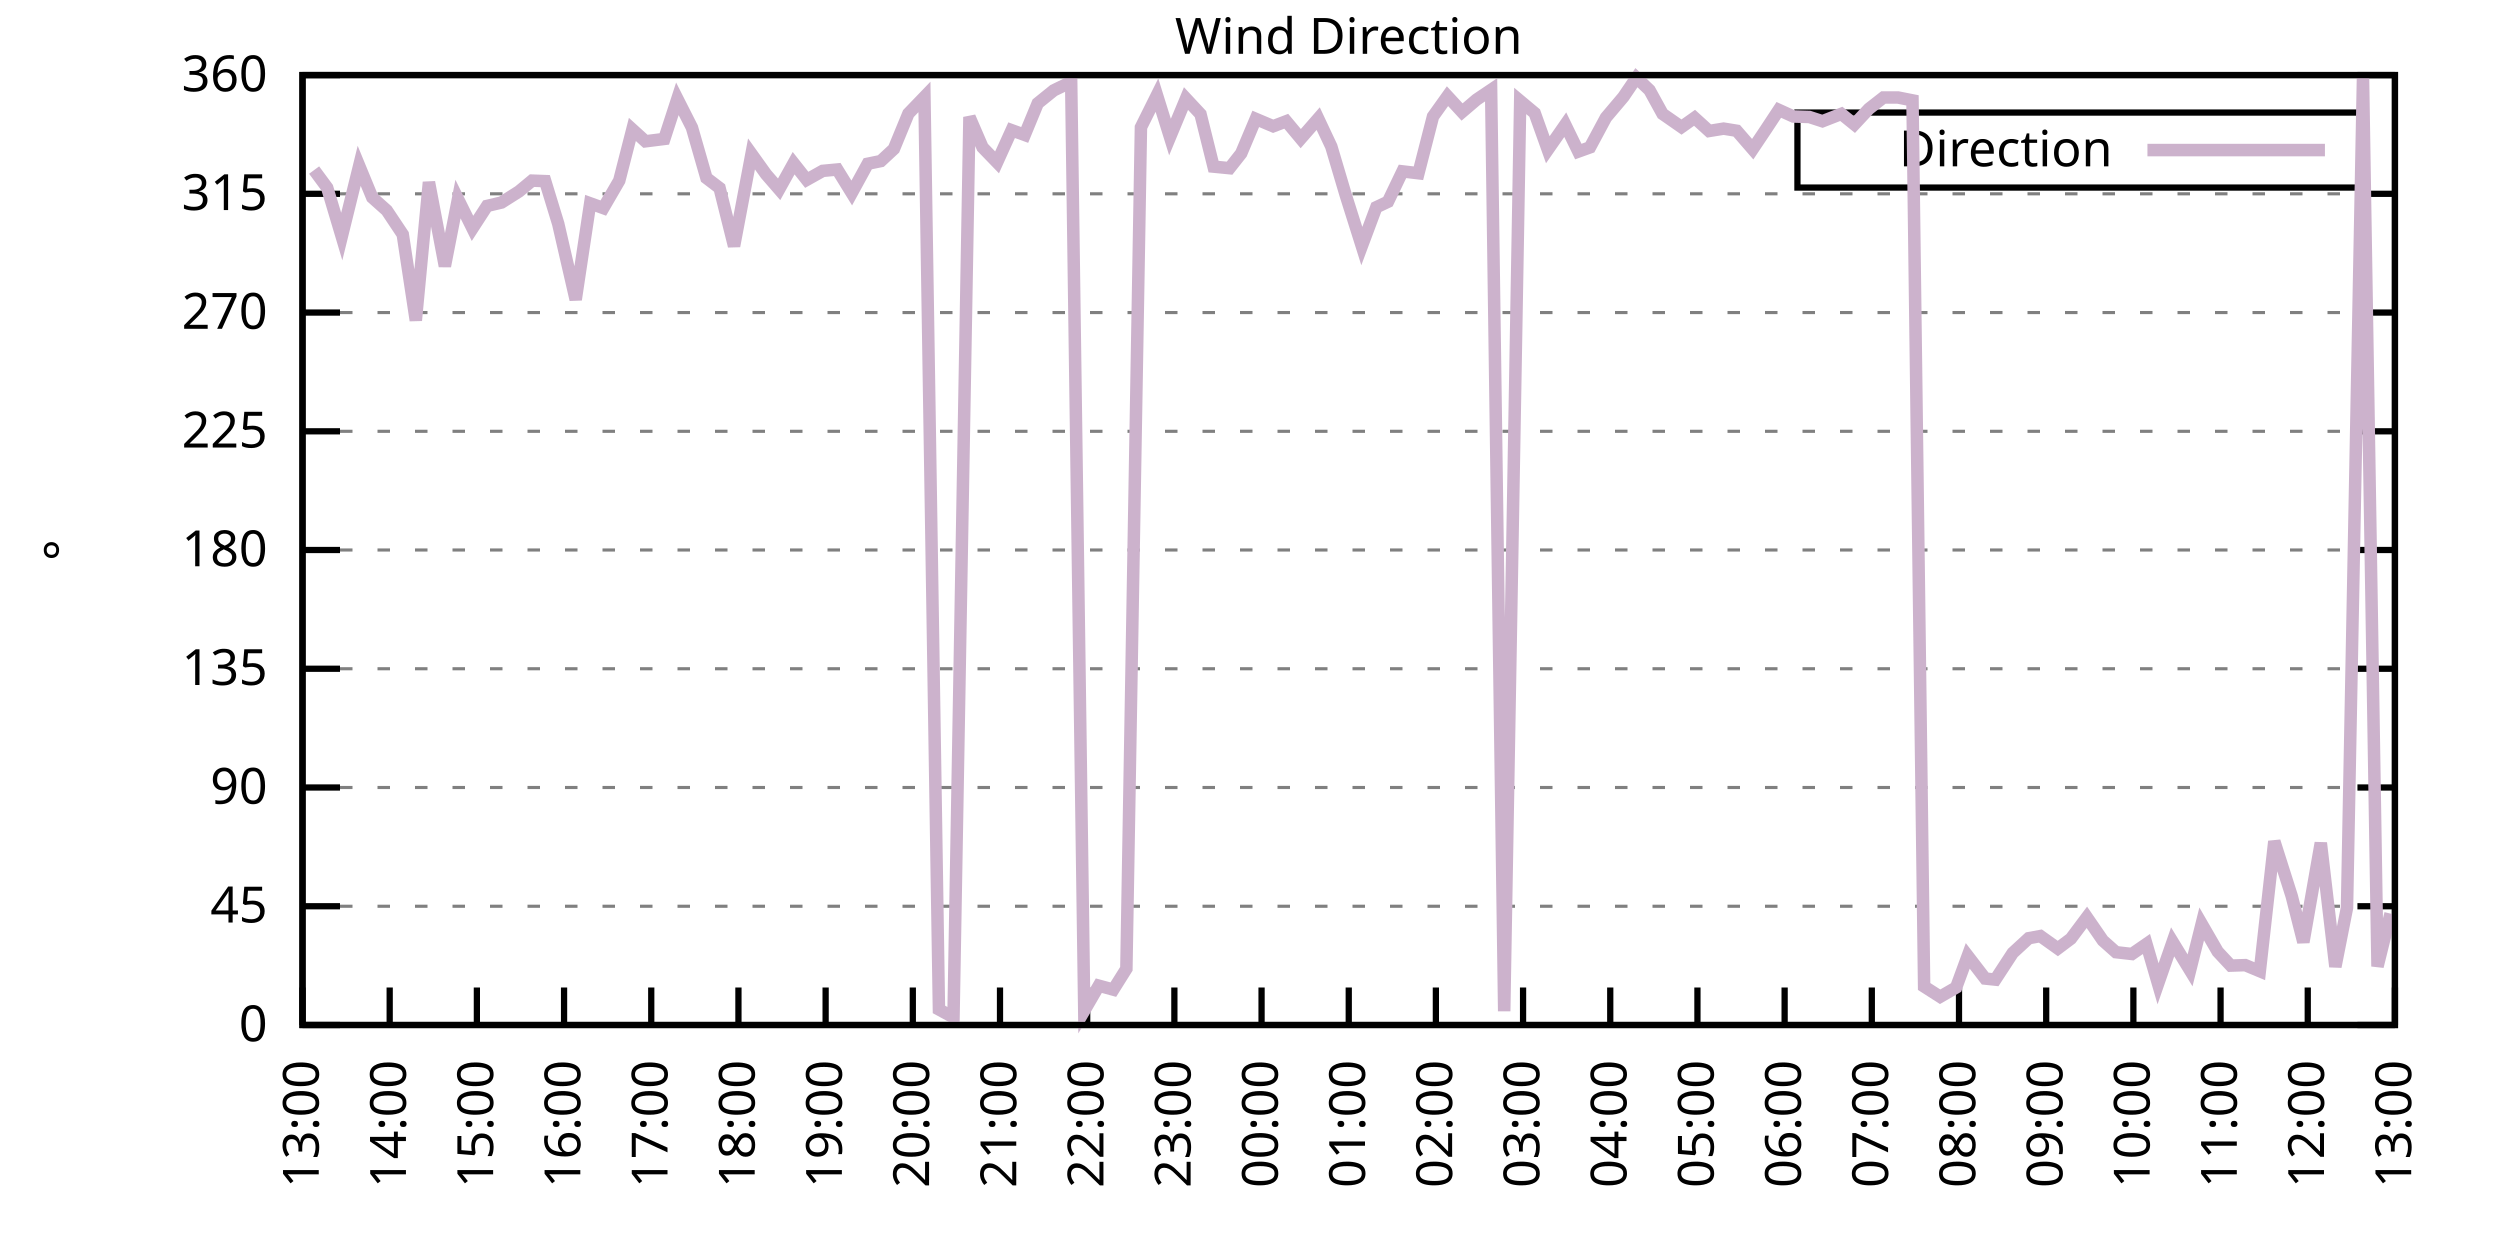
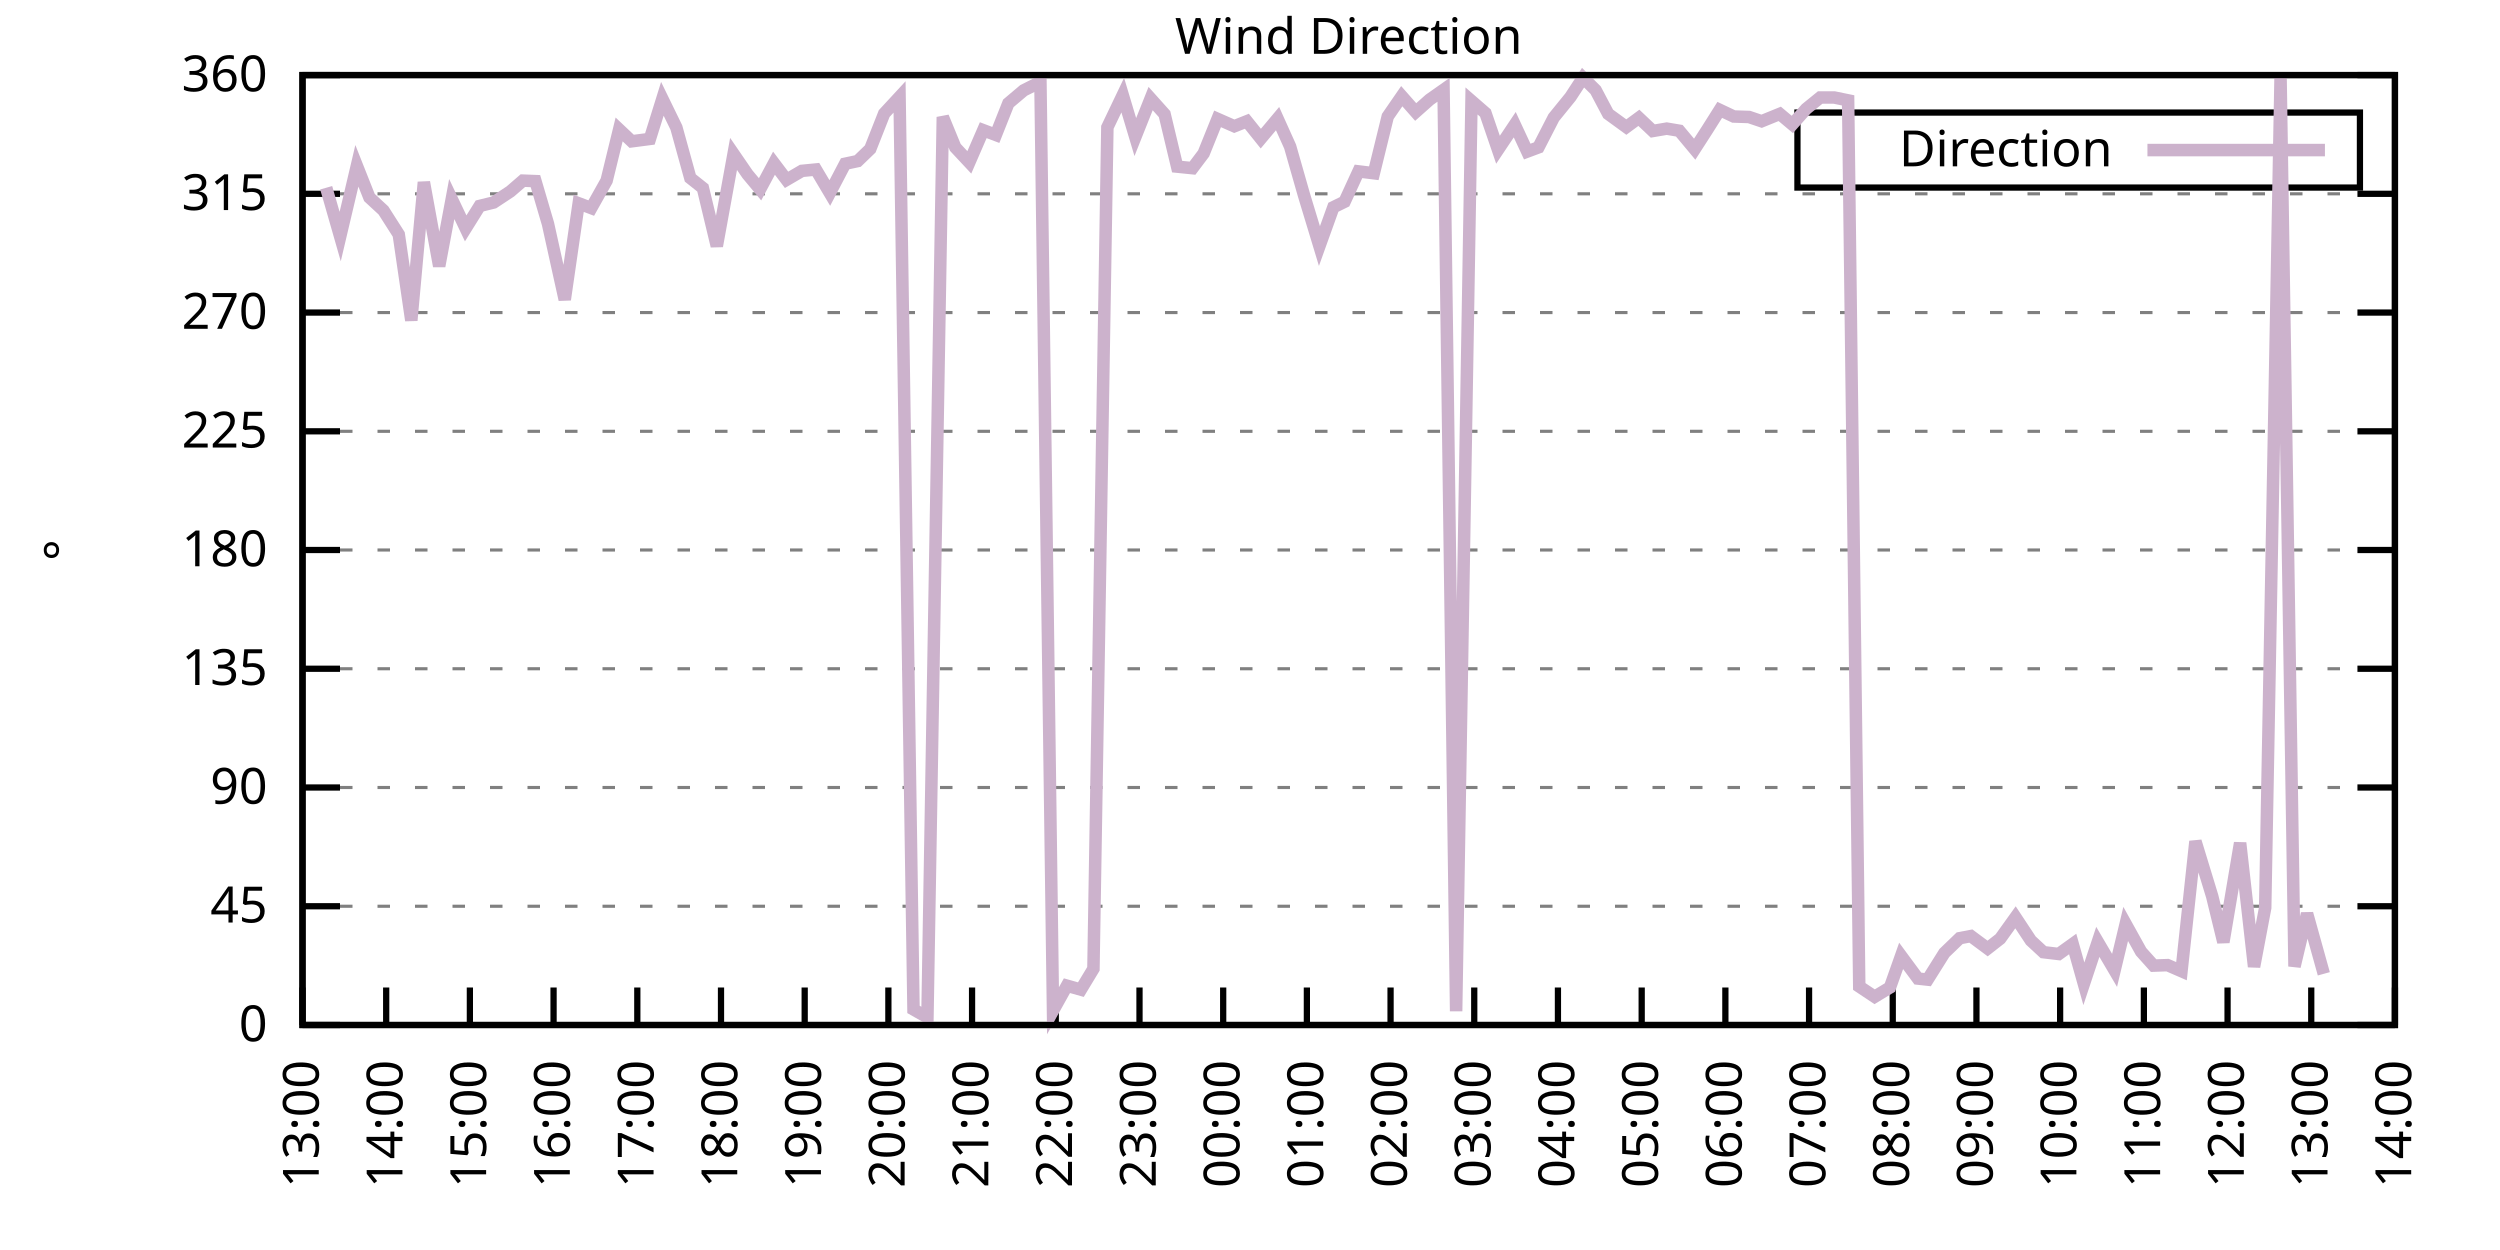
<svg xmlns="http://www.w3.org/2000/svg" xmlns:xlink="http://www.w3.org/1999/xlink" width="400" height="200" viewBox="0 0 400 200">
  <g id="gnuplot_canvas">
    <rect x="0" y="0" width="400" height="200" fill="none" />
    <defs>
      <circle id="gpDot" r="0.5" stroke-width="0.5" stroke="currentColor" />
      <path id="gpPt0" stroke-width="0.333" stroke="currentColor" d="M-1,0 h2 M0,-1 v2" />
      <path id="gpPt1" stroke-width="0.333" stroke="currentColor" d="M-1,-1 L1,1 M1,-1 L-1,1" />
      <path id="gpPt2" stroke-width="0.333" stroke="currentColor" d="M-1,0 L1,0 M0,-1 L0,1 M-1,-1 L1,1 M-1,1 L1,-1" />
      <rect id="gpPt3" stroke-width="0.333" stroke="currentColor" x="-1" y="-1" width="2" height="2" />
      <rect id="gpPt4" stroke-width="0.333" stroke="currentColor" fill="currentColor" x="-1" y="-1" width="2" height="2" />
      <circle id="gpPt5" stroke-width="0.333" stroke="currentColor" cx="0" cy="0" r="1" />
      <use xlink:href="#gpPt5" id="gpPt6" fill="currentColor" stroke="none" />
      <path id="gpPt7" stroke-width="0.333" stroke="currentColor" d="M0,-1.33 L-1.33,0.67 L1.33,0.67 z" />
      <use xlink:href="#gpPt7" id="gpPt8" fill="currentColor" stroke="none" />
      <use xlink:href="#gpPt7" id="gpPt9" stroke="currentColor" transform="rotate(180)" />
      <use xlink:href="#gpPt9" id="gpPt10" fill="currentColor" stroke="none" />
      <use xlink:href="#gpPt3" id="gpPt11" stroke="currentColor" transform="rotate(45)" />
      <use xlink:href="#gpPt11" id="gpPt12" fill="currentColor" stroke="none" />
      <path id="gpPt13" stroke-width="0.333" stroke="currentColor" d="M0,1.330 L1.265,0.411 L0.782,-1.067 L-0.782,-1.076 L-1.265,0.411 z" />
      <use xlink:href="#gpPt13" id="gpPt14" fill="currentColor" stroke="none" />
      <filter id="textbox" filterUnits="objectBoundingBox" x="0" y="0" height="1" width="1">
        <feFlood flood-color="white" flood-opacity="1" result="bgnd" />
        <feComposite in="SourceGraphic" in2="bgnd" operator="atop" />
      </filter>
      <filter id="greybox" filterUnits="objectBoundingBox" x="0" y="0" height="1" width="1">
        <feFlood flood-color="lightgrey" flood-opacity="1" result="grey" />
        <feComposite in="SourceGraphic" in2="grey" operator="atop" />
      </filter>
    </defs>
    <g fill="none" color="white" stroke="currentColor" stroke-width="1.00" stroke-linecap="butt" stroke-linejoin="miter">
</g>
    <g fill="none" color="black" stroke="currentColor" stroke-width="1.00" stroke-linecap="butt" stroke-linejoin="miter">
      <g stroke="none" shape-rendering="crispEdges">
        <polygon fill="rgb(255, 255, 255)" points="48.40,164.00 383.18,164.00 383.18,12.02 48.40,12.02 " />
      </g>
    </g>
    <g fill="none" color="black" stroke="currentColor" stroke-width="1.00" stroke-linecap="butt" stroke-linejoin="miter">
</g>
    <g fill="none" color="black" stroke="black" stroke-width="0.50" stroke-linecap="butt" stroke-linejoin="miter">
</g>
    <g fill="none" color="gray" stroke="currentColor" stroke-width="0.50" stroke-linecap="butt" stroke-linejoin="miter">
      <path stroke="gray" stroke-dasharray="2,4" class="gridline" d="M48.40,164.00 L383.19,164.00  " />
    </g>
    <g fill="none" color="gray" stroke="gray" stroke-width="1.00" stroke-linecap="butt" stroke-linejoin="miter">
</g>
    <g fill="none" color="black" stroke="currentColor" stroke-width="1.00" stroke-linecap="butt" stroke-linejoin="miter">
      <path stroke="black" d="M48.40,164.00 L54.40,164.00 M383.19,164.00 L377.19,164.00  " />
      <g transform="translate(42.80,166.60)" stroke="none" fill="black" font-family="Sans" font-size="8.00" text-anchor="end">
        <text>
          <tspan font-family="Sans"> 0</tspan>
        </text>
      </g>
    </g>
    <g fill="none" color="black" stroke="currentColor" stroke-width="1.00" stroke-linecap="butt" stroke-linejoin="miter">
</g>
    <g fill="none" color="black" stroke="black" stroke-width="0.50" stroke-linecap="butt" stroke-linejoin="miter">
</g>
    <g fill="none" color="gray" stroke="currentColor" stroke-width="0.50" stroke-linecap="butt" stroke-linejoin="miter">
      <path stroke="gray" stroke-dasharray="2,4" class="gridline" d="M48.40,145.00 L383.19,145.00  " />
    </g>
    <g fill="none" color="gray" stroke="gray" stroke-width="1.00" stroke-linecap="butt" stroke-linejoin="miter">
</g>
    <g fill="none" color="black" stroke="currentColor" stroke-width="1.00" stroke-linecap="butt" stroke-linejoin="miter">
      <path stroke="black" d="M48.40,145.00 L54.40,145.00 M383.19,145.00 L377.19,145.00  " />
      <g transform="translate(42.80,147.60)" stroke="none" fill="black" font-family="Sans" font-size="8.00" text-anchor="end">
        <text>
          <tspan font-family="Sans"> 45</tspan>
        </text>
      </g>
    </g>
    <g fill="none" color="black" stroke="currentColor" stroke-width="1.00" stroke-linecap="butt" stroke-linejoin="miter">
</g>
    <g fill="none" color="black" stroke="black" stroke-width="0.50" stroke-linecap="butt" stroke-linejoin="miter">
</g>
    <g fill="none" color="gray" stroke="currentColor" stroke-width="0.50" stroke-linecap="butt" stroke-linejoin="miter">
      <path stroke="gray" stroke-dasharray="2,4" class="gridline" d="M48.40,126.00 L383.19,126.00  " />
    </g>
    <g fill="none" color="gray" stroke="gray" stroke-width="1.00" stroke-linecap="butt" stroke-linejoin="miter">
</g>
    <g fill="none" color="black" stroke="currentColor" stroke-width="1.00" stroke-linecap="butt" stroke-linejoin="miter">
      <path stroke="black" d="M48.40,126.00 L54.40,126.00 M383.19,126.00 L377.19,126.00  " />
      <g transform="translate(42.80,128.60)" stroke="none" fill="black" font-family="Sans" font-size="8.00" text-anchor="end">
        <text>
          <tspan font-family="Sans"> 90</tspan>
        </text>
      </g>
    </g>
    <g fill="none" color="black" stroke="currentColor" stroke-width="1.00" stroke-linecap="butt" stroke-linejoin="miter">
</g>
    <g fill="none" color="black" stroke="black" stroke-width="0.50" stroke-linecap="butt" stroke-linejoin="miter">
</g>
    <g fill="none" color="gray" stroke="currentColor" stroke-width="0.50" stroke-linecap="butt" stroke-linejoin="miter">
      <path stroke="gray" stroke-dasharray="2,4" class="gridline" d="M48.40,107.00 L383.19,107.00  " />
    </g>
    <g fill="none" color="gray" stroke="gray" stroke-width="1.00" stroke-linecap="butt" stroke-linejoin="miter">
</g>
    <g fill="none" color="black" stroke="currentColor" stroke-width="1.00" stroke-linecap="butt" stroke-linejoin="miter">
      <path stroke="black" d="M48.40,107.00 L54.40,107.00 M383.19,107.00 L377.19,107.00  " />
      <g transform="translate(42.80,109.60)" stroke="none" fill="black" font-family="Sans" font-size="8.00" text-anchor="end">
        <text>
          <tspan font-family="Sans"> 135</tspan>
        </text>
      </g>
    </g>
    <g fill="none" color="black" stroke="currentColor" stroke-width="1.00" stroke-linecap="butt" stroke-linejoin="miter">
</g>
    <g fill="none" color="black" stroke="black" stroke-width="0.50" stroke-linecap="butt" stroke-linejoin="miter">
</g>
    <g fill="none" color="gray" stroke="currentColor" stroke-width="0.50" stroke-linecap="butt" stroke-linejoin="miter">
      <path stroke="gray" stroke-dasharray="2,4" class="gridline" d="M48.40,88.00 L383.19,88.00  " />
    </g>
    <g fill="none" color="gray" stroke="gray" stroke-width="1.00" stroke-linecap="butt" stroke-linejoin="miter">
</g>
    <g fill="none" color="black" stroke="currentColor" stroke-width="1.00" stroke-linecap="butt" stroke-linejoin="miter">
      <path stroke="black" d="M48.40,88.00 L54.40,88.00 M383.19,88.00 L377.19,88.00  " />
      <g transform="translate(42.80,90.60)" stroke="none" fill="black" font-family="Sans" font-size="8.00" text-anchor="end">
        <text>
          <tspan font-family="Sans"> 180</tspan>
        </text>
      </g>
    </g>
    <g fill="none" color="black" stroke="currentColor" stroke-width="1.00" stroke-linecap="butt" stroke-linejoin="miter">
</g>
    <g fill="none" color="black" stroke="black" stroke-width="0.50" stroke-linecap="butt" stroke-linejoin="miter">
</g>
    <g fill="none" color="gray" stroke="currentColor" stroke-width="0.50" stroke-linecap="butt" stroke-linejoin="miter">
      <path stroke="gray" stroke-dasharray="2,4" class="gridline" d="M48.40,69.01 L383.19,69.01  " />
    </g>
    <g fill="none" color="gray" stroke="gray" stroke-width="1.00" stroke-linecap="butt" stroke-linejoin="miter">
</g>
    <g fill="none" color="black" stroke="currentColor" stroke-width="1.00" stroke-linecap="butt" stroke-linejoin="miter">
      <path stroke="black" d="M48.40,69.01 L54.40,69.01 M383.19,69.01 L377.19,69.01  " />
      <g transform="translate(42.80,71.61)" stroke="none" fill="black" font-family="Sans" font-size="8.00" text-anchor="end">
        <text>
          <tspan font-family="Sans"> 225</tspan>
        </text>
      </g>
    </g>
    <g fill="none" color="black" stroke="currentColor" stroke-width="1.00" stroke-linecap="butt" stroke-linejoin="miter">
</g>
    <g fill="none" color="black" stroke="black" stroke-width="0.50" stroke-linecap="butt" stroke-linejoin="miter">
</g>
    <g fill="none" color="gray" stroke="currentColor" stroke-width="0.50" stroke-linecap="butt" stroke-linejoin="miter">
      <path stroke="gray" stroke-dasharray="2,4" class="gridline" d="M48.40,50.01 L383.19,50.01  " />
    </g>
    <g fill="none" color="gray" stroke="gray" stroke-width="1.00" stroke-linecap="butt" stroke-linejoin="miter">
</g>
    <g fill="none" color="black" stroke="currentColor" stroke-width="1.00" stroke-linecap="butt" stroke-linejoin="miter">
      <path stroke="black" d="M48.40,50.01 L54.40,50.01 M383.19,50.01 L377.19,50.01  " />
      <g transform="translate(42.80,52.61)" stroke="none" fill="black" font-family="Sans" font-size="8.00" text-anchor="end">
        <text>
          <tspan font-family="Sans"> 270</tspan>
        </text>
      </g>
    </g>
    <g fill="none" color="black" stroke="currentColor" stroke-width="1.00" stroke-linecap="butt" stroke-linejoin="miter">
</g>
    <g fill="none" color="black" stroke="black" stroke-width="0.50" stroke-linecap="butt" stroke-linejoin="miter">
</g>
    <g fill="none" color="gray" stroke="currentColor" stroke-width="0.50" stroke-linecap="butt" stroke-linejoin="miter">
      <path stroke="gray" stroke-dasharray="2,4" class="gridline" d="M48.40,31.01 L383.19,31.01  " />
    </g>
    <g fill="none" color="gray" stroke="gray" stroke-width="1.00" stroke-linecap="butt" stroke-linejoin="miter">
</g>
    <g fill="none" color="black" stroke="currentColor" stroke-width="1.00" stroke-linecap="butt" stroke-linejoin="miter">
      <path stroke="black" d="M48.40,31.01 L54.40,31.01 M383.19,31.01 L377.19,31.01  " />
      <g transform="translate(42.80,33.61)" stroke="none" fill="black" font-family="Sans" font-size="8.00" text-anchor="end">
        <text>
          <tspan font-family="Sans"> 315</tspan>
        </text>
      </g>
    </g>
    <g fill="none" color="black" stroke="currentColor" stroke-width="1.00" stroke-linecap="butt" stroke-linejoin="miter">
</g>
    <g fill="none" color="black" stroke="black" stroke-width="0.50" stroke-linecap="butt" stroke-linejoin="miter">
</g>
    <g fill="none" color="gray" stroke="currentColor" stroke-width="0.50" stroke-linecap="butt" stroke-linejoin="miter">
      <path stroke="gray" stroke-dasharray="2,4" class="gridline" d="M48.40,12.01 L383.19,12.01  " />
    </g>
    <g fill="none" color="gray" stroke="gray" stroke-width="1.00" stroke-linecap="butt" stroke-linejoin="miter">
</g>
    <g fill="none" color="black" stroke="currentColor" stroke-width="1.00" stroke-linecap="butt" stroke-linejoin="miter">
      <path stroke="black" d="M48.40,12.01 L54.40,12.01 M383.19,12.01 L377.19,12.01  " />
      <g transform="translate(42.80,14.61)" stroke="none" fill="black" font-family="Sans" font-size="8.00" text-anchor="end">
        <text>
          <tspan font-family="Sans"> 360</tspan>
        </text>
      </g>
    </g>
    <g fill="none" color="black" stroke="currentColor" stroke-width="1.00" stroke-linecap="butt" stroke-linejoin="miter">
      <path stroke="black" d="M48.40,164.00 L48.40,158.00  " />
      <g transform="translate(51.00,169.60) rotate(270.00)" stroke="none" fill="black" font-family="Sans" font-size="8.00" text-anchor="end">
        <text>
          <tspan font-family="Sans">13:00</tspan>
        </text>
      </g>
    </g>
    <g fill="none" color="black" stroke="currentColor" stroke-width="1.00" stroke-linecap="butt" stroke-linejoin="miter">
-       <path stroke="black" d="M62.35,164.00 L62.35,158.00  " />
-       <g transform="translate(64.95,169.60) rotate(270.00)" stroke="none" fill="black" font-family="Sans" font-size="8.00" text-anchor="end">
+       <path stroke="black" d="M61.79,164.00 L61.79,158.00  " />
+       <g transform="translate(64.39,169.60) rotate(270.00)" stroke="none" fill="black" font-family="Sans" font-size="8.00" text-anchor="end">
        <text>
          <tspan font-family="Sans">14:00</tspan>
        </text>
      </g>
    </g>
    <g fill="none" color="black" stroke="currentColor" stroke-width="1.00" stroke-linecap="butt" stroke-linejoin="miter">
-       <path stroke="black" d="M76.30,164.00 L76.30,158.00  " />
-       <g transform="translate(78.90,169.60) rotate(270.00)" stroke="none" fill="black" font-family="Sans" font-size="8.00" text-anchor="end">
+       <path stroke="black" d="M75.18,164.00 L75.18,158.00  " />
+       <g transform="translate(77.78,169.60) rotate(270.00)" stroke="none" fill="black" font-family="Sans" font-size="8.00" text-anchor="end">
        <text>
          <tspan font-family="Sans">15:00</tspan>
        </text>
      </g>
    </g>
    <g fill="none" color="black" stroke="currentColor" stroke-width="1.00" stroke-linecap="butt" stroke-linejoin="miter">
-       <path stroke="black" d="M90.25,164.00 L90.25,158.00  " />
-       <g transform="translate(92.85,169.60) rotate(270.00)" stroke="none" fill="black" font-family="Sans" font-size="8.00" text-anchor="end">
+       <path stroke="black" d="M88.57,164.00 L88.57,158.00  " />
+       <g transform="translate(91.17,169.60) rotate(270.00)" stroke="none" fill="black" font-family="Sans" font-size="8.00" text-anchor="end">
        <text>
          <tspan font-family="Sans">16:00</tspan>
        </text>
      </g>
    </g>
    <g fill="none" color="black" stroke="currentColor" stroke-width="1.00" stroke-linecap="butt" stroke-linejoin="miter">
-       <path stroke="black" d="M104.20,164.00 L104.20,158.00  " />
-       <g transform="translate(106.80,169.60) rotate(270.00)" stroke="none" fill="black" font-family="Sans" font-size="8.00" text-anchor="end">
+       <path stroke="black" d="M101.97,164.00 L101.97,158.00  " />
+       <g transform="translate(104.57,169.60) rotate(270.00)" stroke="none" fill="black" font-family="Sans" font-size="8.00" text-anchor="end">
        <text>
          <tspan font-family="Sans">17:00</tspan>
        </text>
      </g>
    </g>
    <g fill="none" color="black" stroke="currentColor" stroke-width="1.00" stroke-linecap="butt" stroke-linejoin="miter">
-       <path stroke="black" d="M118.15,164.00 L118.15,158.00  " />
-       <g transform="translate(120.75,169.60) rotate(270.00)" stroke="none" fill="black" font-family="Sans" font-size="8.00" text-anchor="end">
+       <path stroke="black" d="M115.36,164.00 L115.36,158.00  " />
+       <g transform="translate(117.96,169.60) rotate(270.00)" stroke="none" fill="black" font-family="Sans" font-size="8.00" text-anchor="end">
        <text>
          <tspan font-family="Sans">18:00</tspan>
        </text>
      </g>
    </g>
    <g fill="none" color="black" stroke="currentColor" stroke-width="1.00" stroke-linecap="butt" stroke-linejoin="miter">
-       <path stroke="black" d="M132.10,164.00 L132.10,158.00  " />
-       <g transform="translate(134.70,169.60) rotate(270.00)" stroke="none" fill="black" font-family="Sans" font-size="8.00" text-anchor="end">
+       <path stroke="black" d="M128.75,164.00 L128.75,158.00  " />
+       <g transform="translate(131.35,169.60) rotate(270.00)" stroke="none" fill="black" font-family="Sans" font-size="8.00" text-anchor="end">
        <text>
          <tspan font-family="Sans">19:00</tspan>
        </text>
      </g>
    </g>
    <g fill="none" color="black" stroke="currentColor" stroke-width="1.00" stroke-linecap="butt" stroke-linejoin="miter">
-       <path stroke="black" d="M146.05,164.00 L146.05,158.00  " />
-       <g transform="translate(148.65,169.60) rotate(270.00)" stroke="none" fill="black" font-family="Sans" font-size="8.00" text-anchor="end">
+       <path stroke="black" d="M142.14,164.00 L142.14,158.00  " />
+       <g transform="translate(144.74,169.60) rotate(270.00)" stroke="none" fill="black" font-family="Sans" font-size="8.00" text-anchor="end">
        <text>
          <tspan font-family="Sans">20:00</tspan>
        </text>
      </g>
    </g>
    <g fill="none" color="black" stroke="currentColor" stroke-width="1.00" stroke-linecap="butt" stroke-linejoin="miter">
-       <path stroke="black" d="M160.00,164.00 L160.00,158.00  " />
-       <g transform="translate(162.60,169.60) rotate(270.00)" stroke="none" fill="black" font-family="Sans" font-size="8.00" text-anchor="end">
+       <path stroke="black" d="M155.53,164.00 L155.53,158.00  " />
+       <g transform="translate(158.13,169.60) rotate(270.00)" stroke="none" fill="black" font-family="Sans" font-size="8.00" text-anchor="end">
        <text>
          <tspan font-family="Sans">21:00</tspan>
        </text>
      </g>
    </g>
    <g fill="none" color="black" stroke="currentColor" stroke-width="1.00" stroke-linecap="butt" stroke-linejoin="miter">
-       <path stroke="black" d="M173.95,164.00 L173.95,158.00  " />
-       <g transform="translate(176.55,169.60) rotate(270.00)" stroke="none" fill="black" font-family="Sans" font-size="8.00" text-anchor="end">
+       <path stroke="black" d="M168.92,164.00 L168.92,158.00  " />
+       <g transform="translate(171.52,169.60) rotate(270.00)" stroke="none" fill="black" font-family="Sans" font-size="8.00" text-anchor="end">
        <text>
          <tspan font-family="Sans">22:00</tspan>
        </text>
      </g>
    </g>
    <g fill="none" color="black" stroke="currentColor" stroke-width="1.00" stroke-linecap="butt" stroke-linejoin="miter">
-       <path stroke="black" d="M187.90,164.00 L187.90,158.00  " />
-       <g transform="translate(190.50,169.60) rotate(270.00)" stroke="none" fill="black" font-family="Sans" font-size="8.00" text-anchor="end">
+       <path stroke="black" d="M182.32,164.00 L182.32,158.00  " />
+       <g transform="translate(184.92,169.60) rotate(270.00)" stroke="none" fill="black" font-family="Sans" font-size="8.00" text-anchor="end">
        <text>
          <tspan font-family="Sans">23:00</tspan>
        </text>
      </g>
    </g>
    <g fill="none" color="black" stroke="currentColor" stroke-width="1.00" stroke-linecap="butt" stroke-linejoin="miter">
-       <path stroke="black" d="M201.85,164.00 L201.85,158.00  " />
-       <g transform="translate(204.45,169.60) rotate(270.00)" stroke="none" fill="black" font-family="Sans" font-size="8.00" text-anchor="end">
+       <path stroke="black" d="M195.71,164.00 L195.71,158.00  " />
+       <g transform="translate(198.31,169.60) rotate(270.00)" stroke="none" fill="black" font-family="Sans" font-size="8.00" text-anchor="end">
        <text>
          <tspan font-family="Sans">00:00</tspan>
        </text>
      </g>
    </g>
    <g fill="none" color="black" stroke="currentColor" stroke-width="1.00" stroke-linecap="butt" stroke-linejoin="miter">
-       <path stroke="black" d="M215.80,164.00 L215.80,158.00  " />
-       <g transform="translate(218.40,169.60) rotate(270.00)" stroke="none" fill="black" font-family="Sans" font-size="8.00" text-anchor="end">
+       <path stroke="black" d="M209.10,164.00 L209.10,158.00  " />
+       <g transform="translate(211.70,169.60) rotate(270.00)" stroke="none" fill="black" font-family="Sans" font-size="8.00" text-anchor="end">
        <text>
          <tspan font-family="Sans">01:00</tspan>
        </text>
      </g>
    </g>
    <g fill="none" color="black" stroke="currentColor" stroke-width="1.00" stroke-linecap="butt" stroke-linejoin="miter">
-       <path stroke="black" d="M229.74,164.00 L229.74,158.00  " />
-       <g transform="translate(232.34,169.60) rotate(270.00)" stroke="none" fill="black" font-family="Sans" font-size="8.00" text-anchor="end">
+       <path stroke="black" d="M222.49,164.00 L222.49,158.00  " />
+       <g transform="translate(225.09,169.60) rotate(270.00)" stroke="none" fill="black" font-family="Sans" font-size="8.00" text-anchor="end">
        <text>
          <tspan font-family="Sans">02:00</tspan>
        </text>
      </g>
    </g>
    <g fill="none" color="black" stroke="currentColor" stroke-width="1.00" stroke-linecap="butt" stroke-linejoin="miter">
-       <path stroke="black" d="M243.69,164.00 L243.69,158.00  " />
-       <g transform="translate(246.29,169.60) rotate(270.00)" stroke="none" fill="black" font-family="Sans" font-size="8.00" text-anchor="end">
+       <path stroke="black" d="M235.88,164.00 L235.88,158.00  " />
+       <g transform="translate(238.48,169.60) rotate(270.00)" stroke="none" fill="black" font-family="Sans" font-size="8.00" text-anchor="end">
        <text>
          <tspan font-family="Sans">03:00</tspan>
        </text>
      </g>
    </g>
    <g fill="none" color="black" stroke="currentColor" stroke-width="1.00" stroke-linecap="butt" stroke-linejoin="miter">
-       <path stroke="black" d="M257.64,164.00 L257.64,158.00  " />
-       <g transform="translate(260.24,169.60) rotate(270.00)" stroke="none" fill="black" font-family="Sans" font-size="8.00" text-anchor="end">
+       <path stroke="black" d="M249.27,164.00 L249.27,158.00  " />
+       <g transform="translate(251.87,169.60) rotate(270.00)" stroke="none" fill="black" font-family="Sans" font-size="8.00" text-anchor="end">
        <text>
          <tspan font-family="Sans">04:00</tspan>
        </text>
      </g>
    </g>
    <g fill="none" color="black" stroke="currentColor" stroke-width="1.00" stroke-linecap="butt" stroke-linejoin="miter">
-       <path stroke="black" d="M271.59,164.00 L271.59,158.00  " />
-       <g transform="translate(274.19,169.60) rotate(270.00)" stroke="none" fill="black" font-family="Sans" font-size="8.00" text-anchor="end">
+       <path stroke="black" d="M262.67,164.00 L262.67,158.00  " />
+       <g transform="translate(265.27,169.60) rotate(270.00)" stroke="none" fill="black" font-family="Sans" font-size="8.00" text-anchor="end">
        <text>
          <tspan font-family="Sans">05:00</tspan>
        </text>
      </g>
    </g>
    <g fill="none" color="black" stroke="currentColor" stroke-width="1.00" stroke-linecap="butt" stroke-linejoin="miter">
-       <path stroke="black" d="M285.54,164.00 L285.54,158.00  " />
-       <g transform="translate(288.14,169.60) rotate(270.00)" stroke="none" fill="black" font-family="Sans" font-size="8.00" text-anchor="end">
+       <path stroke="black" d="M276.06,164.00 L276.06,158.00  " />
+       <g transform="translate(278.66,169.60) rotate(270.00)" stroke="none" fill="black" font-family="Sans" font-size="8.00" text-anchor="end">
        <text>
          <tspan font-family="Sans">06:00</tspan>
        </text>
      </g>
    </g>
    <g fill="none" color="black" stroke="currentColor" stroke-width="1.00" stroke-linecap="butt" stroke-linejoin="miter">
-       <path stroke="black" d="M299.49,164.00 L299.49,158.00  " />
-       <g transform="translate(302.09,169.60) rotate(270.00)" stroke="none" fill="black" font-family="Sans" font-size="8.00" text-anchor="end">
+       <path stroke="black" d="M289.45,164.00 L289.45,158.00  " />
+       <g transform="translate(292.05,169.60) rotate(270.00)" stroke="none" fill="black" font-family="Sans" font-size="8.00" text-anchor="end">
        <text>
          <tspan font-family="Sans">07:00</tspan>
        </text>
      </g>
    </g>
    <g fill="none" color="black" stroke="currentColor" stroke-width="1.00" stroke-linecap="butt" stroke-linejoin="miter">
-       <path stroke="black" d="M313.44,164.00 L313.44,158.00  " />
-       <g transform="translate(316.04,169.60) rotate(270.00)" stroke="none" fill="black" font-family="Sans" font-size="8.00" text-anchor="end">
+       <path stroke="black" d="M302.84,164.00 L302.84,158.00  " />
+       <g transform="translate(305.44,169.60) rotate(270.00)" stroke="none" fill="black" font-family="Sans" font-size="8.00" text-anchor="end">
        <text>
          <tspan font-family="Sans">08:00</tspan>
        </text>
      </g>
    </g>
    <g fill="none" color="black" stroke="currentColor" stroke-width="1.00" stroke-linecap="butt" stroke-linejoin="miter">
-       <path stroke="black" d="M327.39,164.00 L327.39,158.00  " />
-       <g transform="translate(329.99,169.60) rotate(270.00)" stroke="none" fill="black" font-family="Sans" font-size="8.00" text-anchor="end">
+       <path stroke="black" d="M316.23,164.00 L316.23,158.00  " />
+       <g transform="translate(318.83,169.60) rotate(270.00)" stroke="none" fill="black" font-family="Sans" font-size="8.00" text-anchor="end">
        <text>
          <tspan font-family="Sans">09:00</tspan>
        </text>
      </g>
    </g>
    <g fill="none" color="black" stroke="currentColor" stroke-width="1.00" stroke-linecap="butt" stroke-linejoin="miter">
-       <path stroke="black" d="M341.34,164.00 L341.34,158.00  " />
-       <g transform="translate(343.94,169.60) rotate(270.00)" stroke="none" fill="black" font-family="Sans" font-size="8.00" text-anchor="end">
+       <path stroke="black" d="M329.62,164.00 L329.62,158.00  " />
+       <g transform="translate(332.22,169.60) rotate(270.00)" stroke="none" fill="black" font-family="Sans" font-size="8.00" text-anchor="end">
        <text>
          <tspan font-family="Sans">10:00</tspan>
        </text>
      </g>
    </g>
    <g fill="none" color="black" stroke="currentColor" stroke-width="1.00" stroke-linecap="butt" stroke-linejoin="miter">
-       <path stroke="black" d="M355.29,164.00 L355.29,158.00  " />
-       <g transform="translate(357.89,169.60) rotate(270.00)" stroke="none" fill="black" font-family="Sans" font-size="8.00" text-anchor="end">
+       <path stroke="black" d="M343.02,164.00 L343.02,158.00  " />
+       <g transform="translate(345.62,169.60) rotate(270.00)" stroke="none" fill="black" font-family="Sans" font-size="8.00" text-anchor="end">
        <text>
          <tspan font-family="Sans">11:00</tspan>
        </text>
      </g>
    </g>
    <g fill="none" color="black" stroke="currentColor" stroke-width="1.00" stroke-linecap="butt" stroke-linejoin="miter">
-       <path stroke="black" d="M369.24,164.00 L369.24,158.00  " />
-       <g transform="translate(371.84,169.60) rotate(270.00)" stroke="none" fill="black" font-family="Sans" font-size="8.00" text-anchor="end">
+       <path stroke="black" d="M356.41,164.00 L356.41,158.00  " />
+       <g transform="translate(359.01,169.60) rotate(270.00)" stroke="none" fill="black" font-family="Sans" font-size="8.00" text-anchor="end">
        <text>
          <tspan font-family="Sans">12:00</tspan>
+         </text>
+       </g>
+     </g>
+     <g fill="none" color="black" stroke="currentColor" stroke-width="1.00" stroke-linecap="butt" stroke-linejoin="miter">
+       <path stroke="black" d="M369.80,164.00 L369.80,158.00  " />
+       <g transform="translate(372.40,169.60) rotate(270.00)" stroke="none" fill="black" font-family="Sans" font-size="8.00" text-anchor="end">
+         <text>
+           <tspan font-family="Sans">13:00</tspan>
        </text>
      </g>
    </g>
    <g fill="none" color="black" stroke="currentColor" stroke-width="1.00" stroke-linecap="butt" stroke-linejoin="miter">
      <path stroke="black" d="M383.19,164.00 L383.19,158.00  " />
      <g transform="translate(385.79,169.60) rotate(270.00)" stroke="none" fill="black" font-family="Sans" font-size="8.00" text-anchor="end">
        <text>
-           <tspan font-family="Sans">13:00</tspan>
+           <tspan font-family="Sans">14:00</tspan>
        </text>
      </g>
    </g>
    <g fill="none" color="black" stroke="currentColor" stroke-width="1.00" stroke-linecap="butt" stroke-linejoin="miter">
</g>
    <g fill="none" color="black" stroke="currentColor" stroke-width="1.00" stroke-linecap="butt" stroke-linejoin="miter">
      <path stroke="black" d="M48.40,12.01 L48.40,164.00 L383.19,164.00 L383.19,12.01 L48.40,12.01 Z  " />
    </g>
    <g fill="none" color="black" stroke="currentColor" stroke-width="1.00" stroke-linecap="butt" stroke-linejoin="miter">
</g>
    <g fill="none" color="black" stroke="currentColor" stroke-width="1.00" stroke-linecap="butt" stroke-linejoin="miter">
      <path stroke="black" d="M287.59,30.01 L287.59,18.01 L377.59,18.01 L377.59,30.01 L287.59,30.01 Z  " />
    </g>
    <g id="Wind_direction_plot_1">
      <g fill="none" color="white" stroke="black" stroke-width="2.00" stroke-linecap="butt" stroke-linejoin="miter">
</g>
      <g fill="none" color="black" stroke="currentColor" stroke-width="2.00" stroke-linecap="butt" stroke-linejoin="miter">
        <g transform="translate(337.99,26.61)" stroke="none" fill="black" font-family="Sans" font-size="8.00" text-anchor="end">
          <text>
            <tspan font-family="Sans">Direction</tspan>
          </text>
        </g>
      </g>
      <g fill="none" color="black" stroke="currentColor" stroke-width="2.00" stroke-linecap="butt" stroke-linejoin="miter">
-         <path stroke="rgb(204, 178, 204)" d="M343.59,24.01 L371.99,24.01 M50.26,27.21 L52.35,30.04 L54.68,37.85 L57.47,26.53 L59.56,31.60 L61.88,33.67   L64.44,37.51 L66.53,51.27 L68.63,29.15 L71.18,42.58 L73.28,31.85 L75.60,36.54 L77.93,32.95 L80.25,32.40   L83.04,30.63 L85.13,28.90 L87.23,28.98 L89.32,35.82 L92.11,47.94 L94.43,32.53 L96.53,33.29 L99.08,28.90   L101.18,20.71 L103.27,22.61 L106.29,22.23 L108.38,15.81 L110.71,20.41 L113.03,28.48 L115.13,30.08 L117.45,39.37   L120.24,24.63 L122.57,27.88 L124.66,30.29 L126.98,26.11 L129.08,28.77 L131.63,27.34 L133.96,27.12 L136.28,30.88   L138.84,26.20 L140.93,25.77 L143.02,23.83 L145.35,18.17 L147.91,15.51 L150.23,161.51 L152.56,162.78 L155.11,18.72   L157.21,23.58 L159.53,25.98 L161.86,20.83 L163.95,21.59 L166.04,16.53 L168.60,14.46 L171.39,13.11 L173.48,161.72   L175.81,157.71 L178.13,158.34 L180.22,155.01 L182.55,20.37 L185.11,15.22 L187.20,21.93 L189.76,15.77 L192.08,18.26   L194.17,26.66 L196.73,26.91 L198.59,24.55 L200.92,19.02 L203.71,20.20 L205.80,19.40 L208.12,22.18 L210.91,18.98   L213.01,23.45 L215.33,31.26 L217.89,39.37 L220.21,33.16 L222.07,32.28 L224.40,27.42 L226.95,27.72 L229.28,18.64   L231.60,15.39 L233.93,17.92 L236.25,15.94 L238.58,14.37 L240.67,161.80 L243.23,16.15 L245.55,18.09 L247.65,23.96   L250.44,19.95 L252.53,24.25 L254.39,23.58 L256.95,18.81 L259.74,15.51 L261.83,12.43 L263.92,14.42 L266.01,18.22   L269.04,20.33 L271.13,18.85 L273.45,20.96 L275.78,20.58 L277.87,20.92 L280.43,23.87 L282.52,20.75 L284.61,17.58   L286.94,18.64 L289.50,18.72 L291.59,19.40 L294.61,18.22 L296.70,19.91 L299.03,17.41 L301.35,15.60 L303.68,15.60   L306.00,16.06 L307.86,157.84 L310.42,159.48 L312.98,158.00 L314.84,152.94 L317.63,156.57 L319.25,156.74 L322.04,152.47   L324.60,150.11 L326.46,149.77 L329.25,151.76 L331.34,150.19 L333.90,146.77 L336.46,150.49 L338.55,152.35 L341.11,152.64   L343.43,151.04 L345.29,157.41 L347.62,150.70 L350.41,155.26 L352.27,147.83 L354.83,152.26 L356.92,154.50 L359.24,154.42   L361.57,155.39 L363.89,134.62 L366.68,143.40 L368.54,150.74 L371.33,134.87 L373.66,154.67 L375.52,145.25 L378.08,12.35   L380.40,154.63 L382.49,146.18  " />
+         <path stroke="rgb(204, 178, 204)" d="M343.59,24.01 L371.99,24.01 M52.19,30.04 L54.43,37.85 L57.10,26.53 L59.11,31.60 L61.35,33.67 L63.80,37.51   L65.81,51.27 L67.82,29.15 L70.27,42.58 L72.28,31.85 L74.51,36.54 L76.75,32.95 L78.98,32.40 L81.66,30.63   L83.66,28.90 L85.67,28.98 L87.68,35.82 L90.36,47.94 L92.59,32.53 L94.60,33.29 L97.06,28.90 L99.06,20.71   L101.07,22.61 L103.98,22.23 L105.98,15.81 L108.22,20.41 L110.45,28.48 L112.46,30.08 L114.69,39.37 L117.37,24.63   L119.60,27.88 L121.61,30.29 L123.84,26.11 L125.85,28.77 L128.30,27.34 L130.54,27.12 L132.77,30.88 L135.22,26.20   L137.23,25.77 L139.24,23.83 L141.47,18.17 L143.93,15.51 L146.16,161.51 L148.39,162.78 L150.85,18.72 L152.85,23.58   L155.09,25.98 L157.32,20.83 L159.33,21.59 L161.34,16.53 L163.79,14.46 L166.47,13.11 L168.48,161.72 L170.71,157.71   L172.94,158.34 L174.95,155.01 L177.18,20.37 L179.64,15.22 L181.65,21.93 L184.10,15.77 L186.33,18.26 L188.34,26.66   L190.80,26.91 L192.58,24.55 L194.81,19.02 L197.49,20.20 L199.50,19.40 L201.73,22.18 L204.41,18.98 L206.42,23.45   L208.65,31.26 L211.11,39.37 L213.34,33.16 L215.13,32.28 L217.36,27.42 L219.81,27.72 L222.04,18.64 L224.28,15.39   L226.51,17.92 L228.74,15.94 L230.97,14.37 L232.98,161.80 L235.44,16.15 L237.67,18.09 L239.68,23.96 L242.36,19.95   L244.36,24.25 L246.15,23.58 L248.60,18.81 L251.28,15.51 L253.29,12.43 L255.30,14.42 L257.31,18.22 L260.21,20.33   L262.22,18.85 L264.45,20.96 L266.68,20.58 L268.69,20.92 L271.15,23.87 L273.16,20.75 L275.16,17.58 L277.40,18.64   L279.85,18.72 L281.86,19.40 L284.76,18.22 L286.77,19.91 L289.00,17.41 L291.23,15.60 L293.47,15.60 L295.70,16.06   L297.48,157.84 L299.94,159.48 L302.39,158.00 L304.18,152.94 L306.86,156.57 L308.42,156.74 L311.10,152.47 L313.55,150.11   L315.34,149.77 L318.02,151.76 L320.03,150.19 L322.48,146.77 L324.94,150.49 L326.95,152.35 L329.40,152.64 L331.63,151.04   L333.42,157.41 L335.65,150.70 L338.33,155.26 L340.11,147.83 L342.57,152.26 L344.58,154.50 L346.81,154.42 L349.04,155.39   L351.27,134.62 L353.95,143.40 L355.74,150.74 L358.42,134.87 L360.65,154.67 L362.43,145.25 L364.89,12.35 L367.12,154.63   L369.13,146.18 L371.81,155.81  " />
      </g>
    </g>
    <g fill="none" color="black" stroke="currentColor" stroke-width="2.00" stroke-linecap="butt" stroke-linejoin="miter">
</g>
    <g fill="none" color="black" stroke="black" stroke-width="1.00" stroke-linecap="butt" stroke-linejoin="miter">
</g>
    <g fill="none" color="black" stroke="currentColor" stroke-width="1.00" stroke-linecap="butt" stroke-linejoin="miter">
      <path stroke="black" d="M48.40,12.01 L48.40,164.00 L383.19,164.00 L383.19,12.01 L48.40,12.01 Z  " />
      <g transform="translate(12.80,88.01) rotate(270.00)" stroke="none" fill="black" font-family="Sans" font-size="8.00" text-anchor="middle">
        <text>
          <tspan font-family="Sans">°</tspan>
        </text>
      </g>
    </g>
    <g fill="none" color="black" stroke="currentColor" stroke-width="1.00" stroke-linecap="butt" stroke-linejoin="miter">
</g>
    <g fill="none" color="black" stroke="currentColor" stroke-width="1.00" stroke-linecap="butt" stroke-linejoin="miter">
      <g transform="translate(215.79,8.61)" stroke="none" fill="black" font-family="Sans" font-size="8.00" text-anchor="middle">
        <text>
          <tspan font-family="Sans">Wind Direction</tspan>
        </text>
      </g>
    </g>
    <g fill="none" color="black" stroke="currentColor" stroke-width="1.00" stroke-linecap="butt" stroke-linejoin="miter">
</g>
  </g>
</svg>
